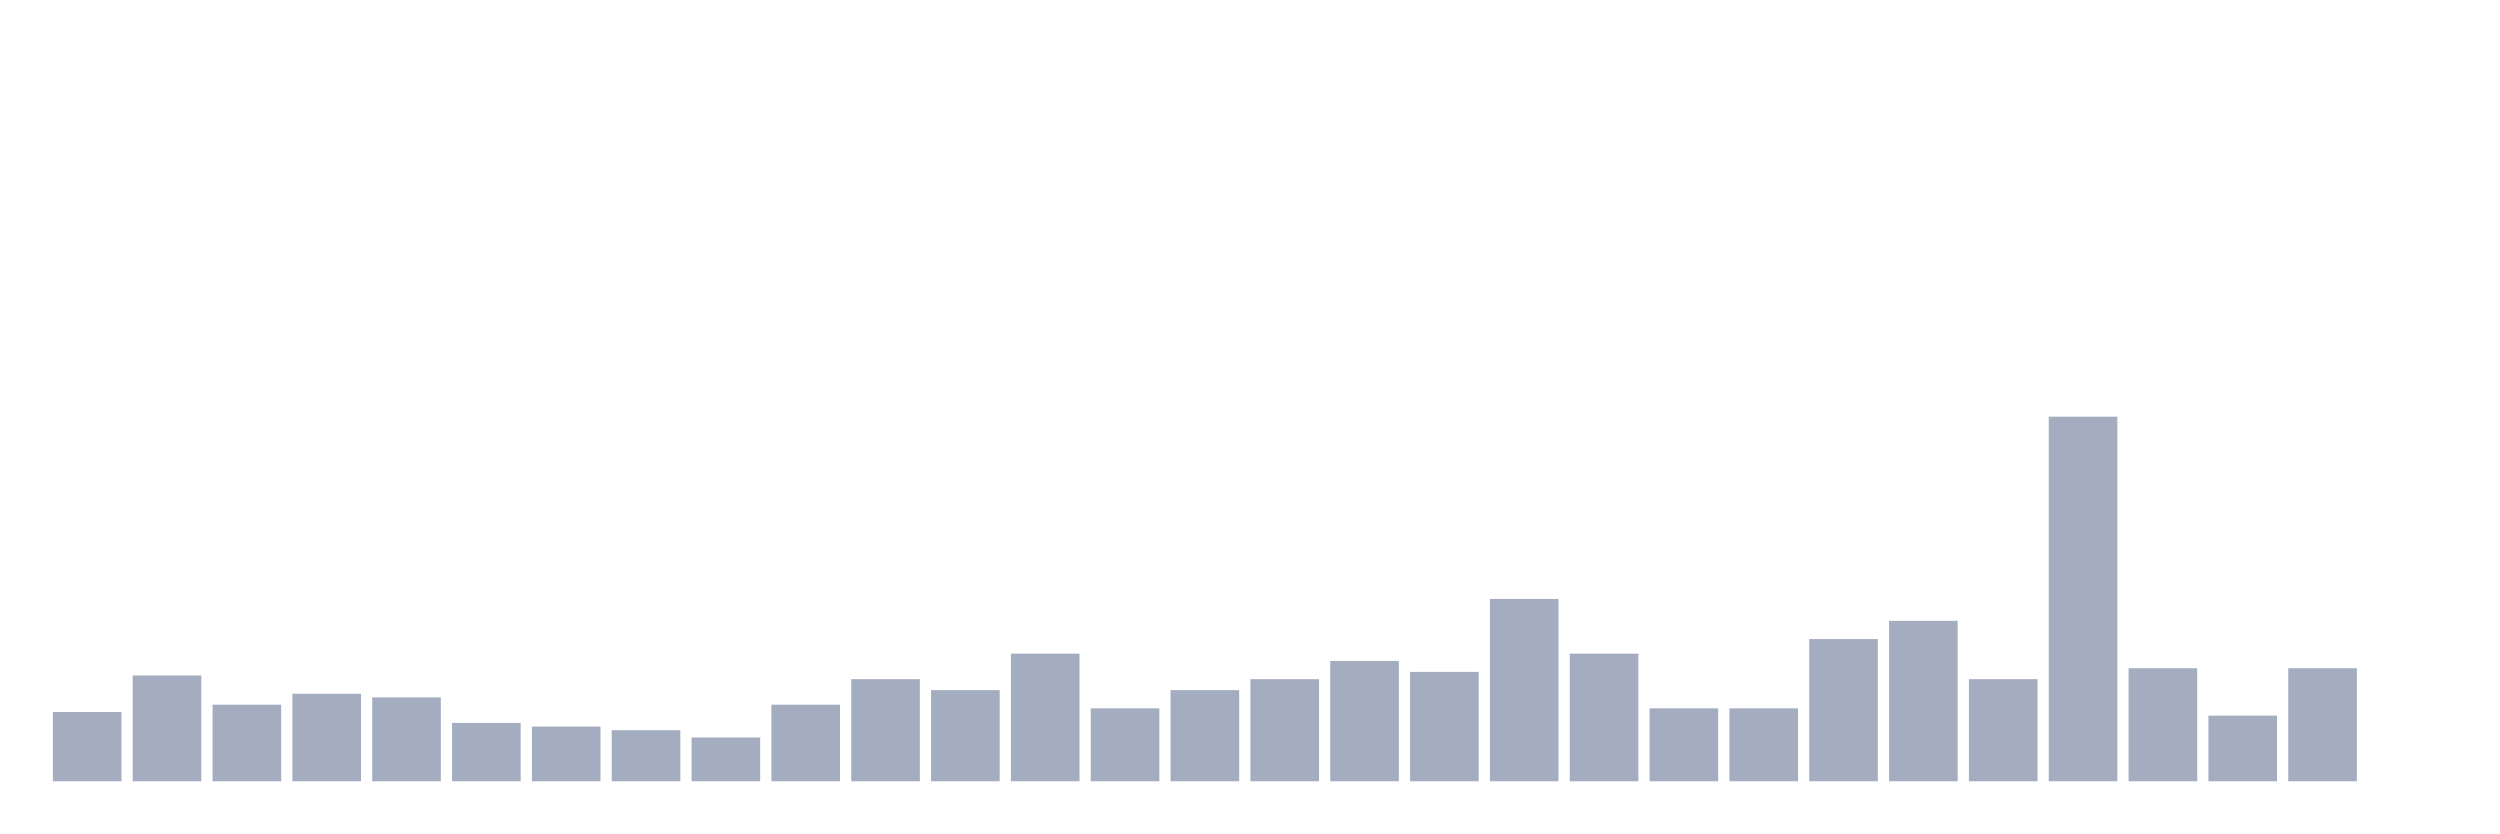
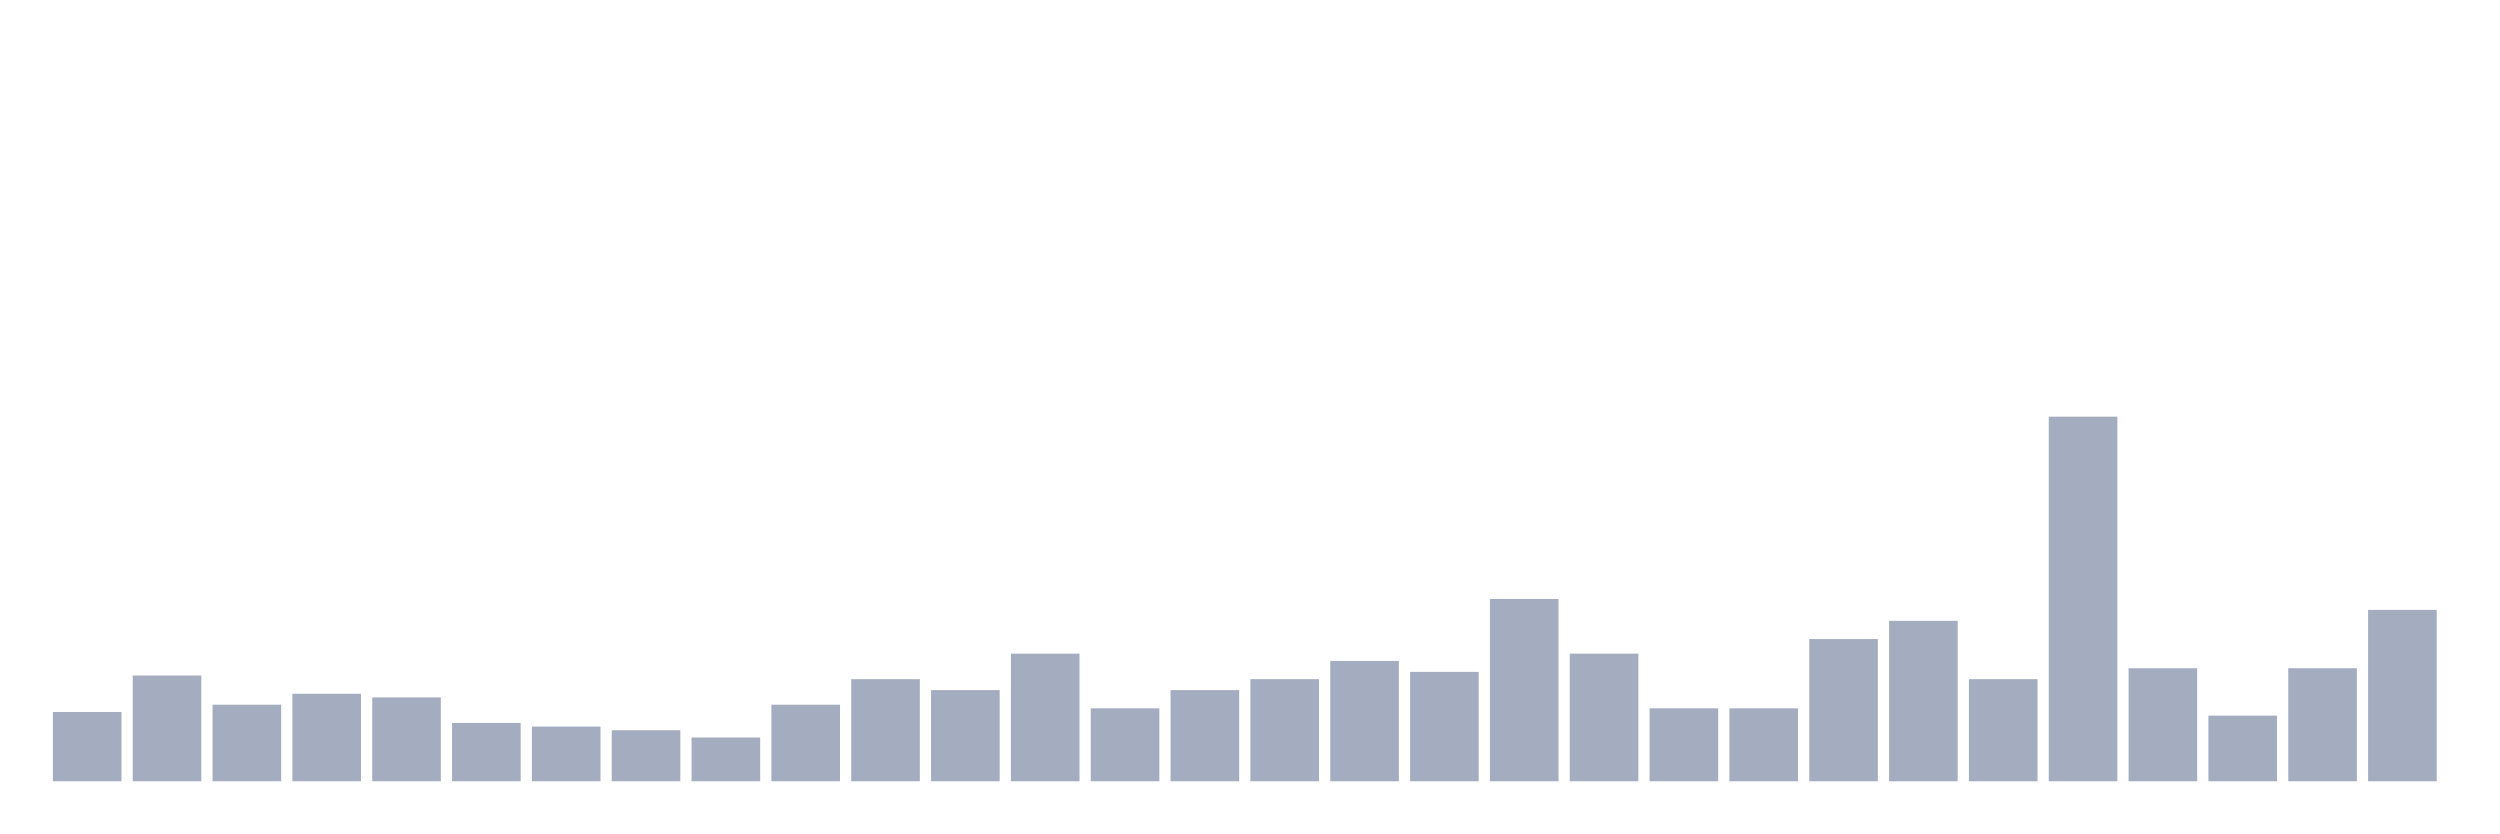
<svg xmlns="http://www.w3.org/2000/svg" viewBox="0 0 480 160">
  <g transform="translate(10,10)">
    <rect class="bar" x="0.153" width="13.175" y="126.7" height="13.3" fill="rgb(164,173,192)" />
    <rect class="bar" x="15.482" width="13.175" y="119.7" height="20.3" fill="rgb(164,173,192)" />
    <rect class="bar" x="30.81" width="13.175" y="125.3" height="14.7" fill="rgb(164,173,192)" />
    <rect class="bar" x="46.138" width="13.175" y="123.2" height="16.8" fill="rgb(164,173,192)" />
    <rect class="bar" x="61.466" width="13.175" y="123.9" height="16.1" fill="rgb(164,173,192)" />
    <rect class="bar" x="76.794" width="13.175" y="128.8" height="11.2" fill="rgb(164,173,192)" />
    <rect class="bar" x="92.123" width="13.175" y="129.5" height="10.5" fill="rgb(164,173,192)" />
    <rect class="bar" x="107.451" width="13.175" y="130.2" height="9.8" fill="rgb(164,173,192)" />
    <rect class="bar" x="122.779" width="13.175" y="131.6" height="8.4" fill="rgb(164,173,192)" />
    <rect class="bar" x="138.107" width="13.175" y="125.3" height="14.7" fill="rgb(164,173,192)" />
    <rect class="bar" x="153.436" width="13.175" y="120.4" height="19.6" fill="rgb(164,173,192)" />
    <rect class="bar" x="168.764" width="13.175" y="122.5" height="17.5" fill="rgb(164,173,192)" />
    <rect class="bar" x="184.092" width="13.175" y="115.5" height="24.5" fill="rgb(164,173,192)" />
    <rect class="bar" x="199.42" width="13.175" y="126" height="14" fill="rgb(164,173,192)" />
    <rect class="bar" x="214.748" width="13.175" y="122.5" height="17.5" fill="rgb(164,173,192)" />
    <rect class="bar" x="230.077" width="13.175" y="120.4" height="19.6" fill="rgb(164,173,192)" />
    <rect class="bar" x="245.405" width="13.175" y="116.9" height="23.1" fill="rgb(164,173,192)" />
    <rect class="bar" x="260.733" width="13.175" y="119" height="21" fill="rgb(164,173,192)" />
    <rect class="bar" x="276.061" width="13.175" y="105" height="35" fill="rgb(164,173,192)" />
    <rect class="bar" x="291.39" width="13.175" y="115.5" height="24.5" fill="rgb(164,173,192)" />
    <rect class="bar" x="306.718" width="13.175" y="126" height="14" fill="rgb(164,173,192)" />
    <rect class="bar" x="322.046" width="13.175" y="126" height="14" fill="rgb(164,173,192)" />
    <rect class="bar" x="337.374" width="13.175" y="112.7" height="27.3" fill="rgb(164,173,192)" />
    <rect class="bar" x="352.702" width="13.175" y="109.2" height="30.8" fill="rgb(164,173,192)" />
    <rect class="bar" x="368.031" width="13.175" y="120.4" height="19.6" fill="rgb(164,173,192)" />
    <rect class="bar" x="383.359" width="13.175" y="70" height="70" fill="rgb(164,173,192)" />
    <rect class="bar" x="398.687" width="13.175" y="118.3" height="21.7" fill="rgb(164,173,192)" />
    <rect class="bar" x="414.015" width="13.175" y="127.4" height="12.6" fill="rgb(164,173,192)" />
    <rect class="bar" x="429.344" width="13.175" y="118.3" height="21.7" fill="rgb(164,173,192)" />
-     <rect class="bar" x="444.672" width="13.175" y="140" height="0" fill="rgb(164,173,192)" />
+     <rect class="bar" x="444.672" width="13.175" y="107.1" height="32.9" fill="rgb(164,173,192)" />
  </g>
</svg>
